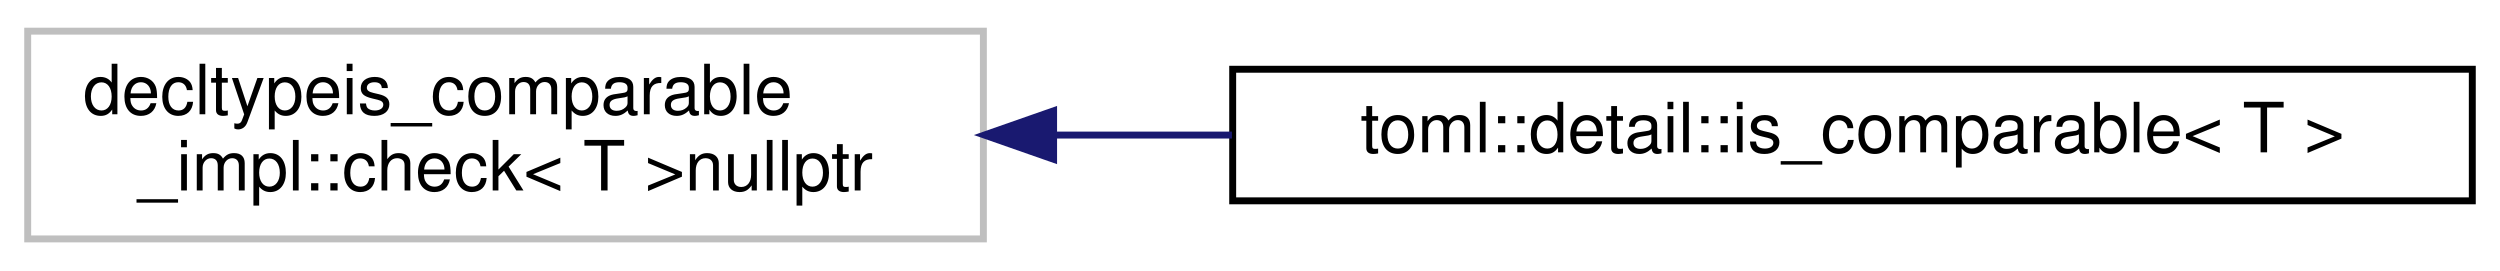
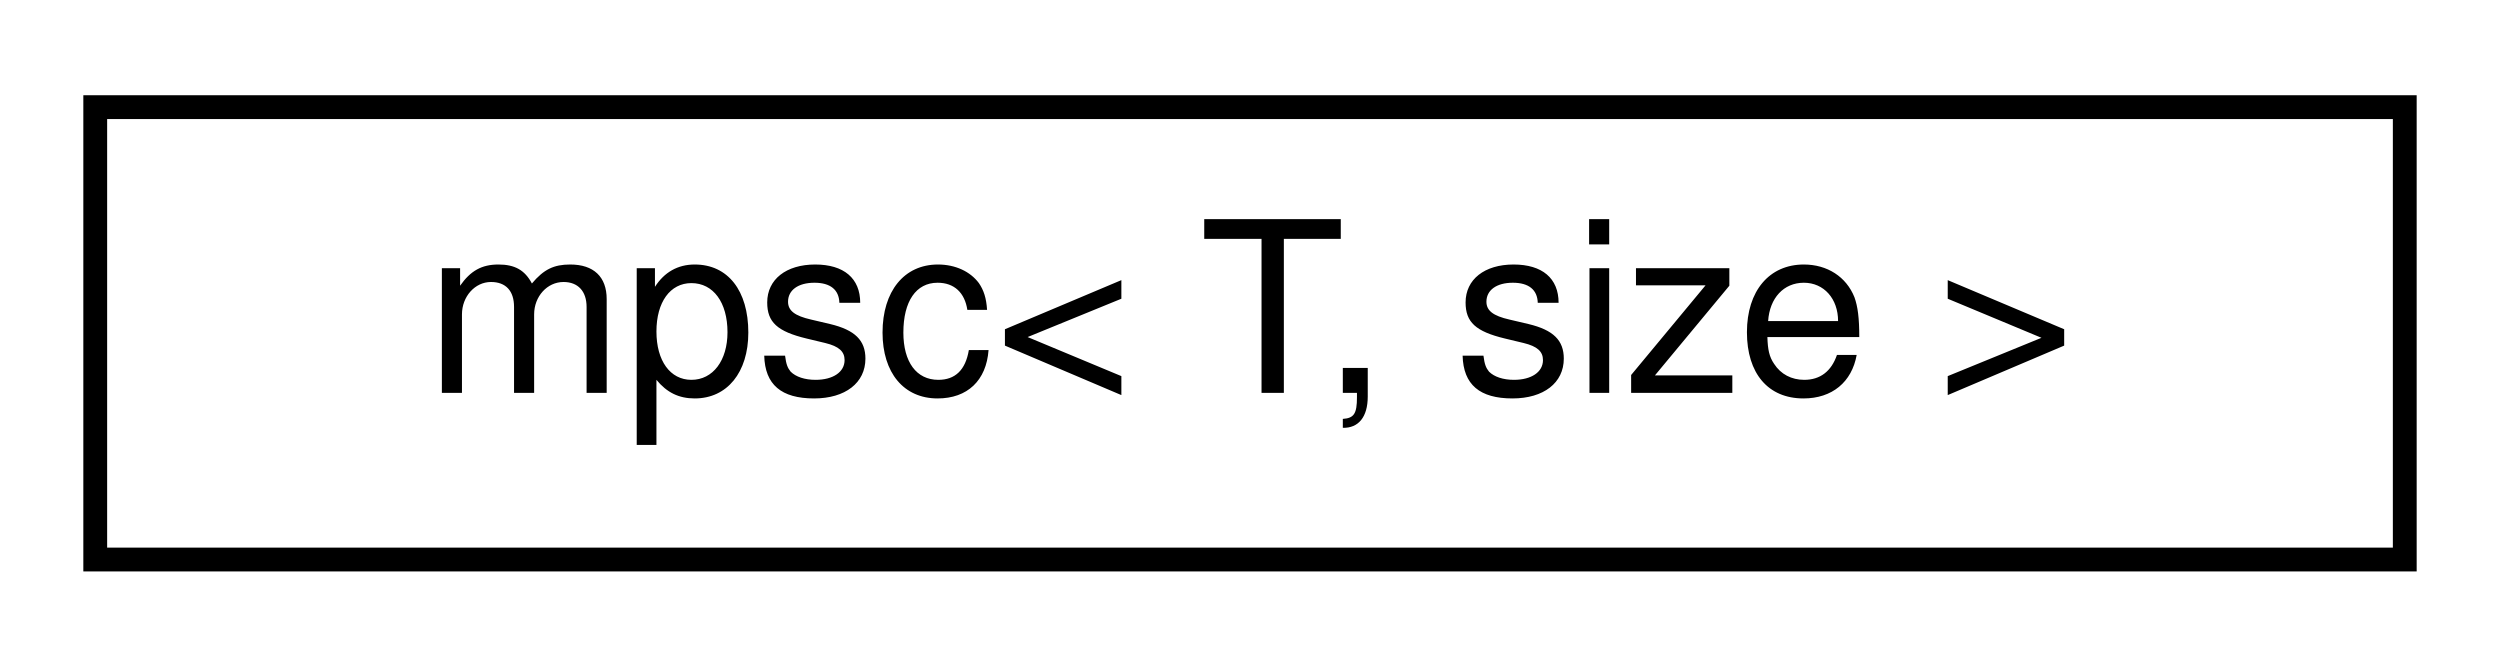
- <svg xmlns="http://www.w3.org/2000/svg" xmlns:xlink="http://www.w3.org/1999/xlink" width="361pt" height="39pt" viewBox="0.00 0.00 361.00 39.00">
-   <g id="graph0" class="graph" transform="scale(1 1) rotate(0) translate(4 35)">
+ <svg xmlns="http://www.w3.org/2000/svg" xmlns:xlink="http://www.w3.org/1999/xlink" width="105pt" height="28pt" viewBox="0.00 0.00 105.00 28.00">
+   <g id="graph0" class="graph" transform="scale(1 1) rotate(0) translate(4 24)">
    <g id="node1" class="node">
      <g id="a_node1">
-         <a xlink:title=" ">
-           <polygon fill="none" stroke="#bfbfbf" points="0,-0.5 0,-30.5 138,-30.5 138,-0.5 0,-0.5" />
-           <text text-anchor="start" x="8" y="-18.5" font-family="Helvetica,sans-Serif" font-size="10.00">decltypeis_comparable</text>
-           <text text-anchor="middle" x="69" y="-7.5" font-family="Helvetica,sans-Serif" font-size="10.00">_impl::check&lt; T &gt;nullptr</text>
+         <a xlink:href="classmpsc.html" target="_top" xlink:title=" ">
+           <polygon fill="none" stroke="black" points="0,-0.5 0,-19.5 97,-19.5 97,-0.5 0,-0.5" />
+           <text text-anchor="middle" x="48.5" y="-7.5" font-family="Helvetica,sans-Serif" font-size="10.00">mpsc&lt; T, size &gt;</text>
        </a>
      </g>
    </g>
-     <g id="node2" class="node">
-       <g id="a_node2">
-         <a xlink:href="structtoml_1_1detail_1_1is__comparable.html" target="_top" xlink:title=" ">
-           <polygon fill="none" stroke="black" points="174,-6 174,-25 353,-25 353,-6 174,-6" />
-           <text text-anchor="middle" x="263.5" y="-13" font-family="Helvetica,sans-Serif" font-size="10.00">toml::detail::is_comparable&lt; T &gt;</text>
-         </a>
-       </g>
-     </g>
-     <g id="edge1" class="edge">
-       <path fill="none" stroke="midnightblue" d="M148.31,-15.5C156.73,-15.5 165.35,-15.5 173.89,-15.5" />
-       <polygon fill="midnightblue" stroke="midnightblue" points="148.14,-12 138.14,-15.5 148.14,-19 148.14,-12" />
-     </g>
  </g>
</svg>
